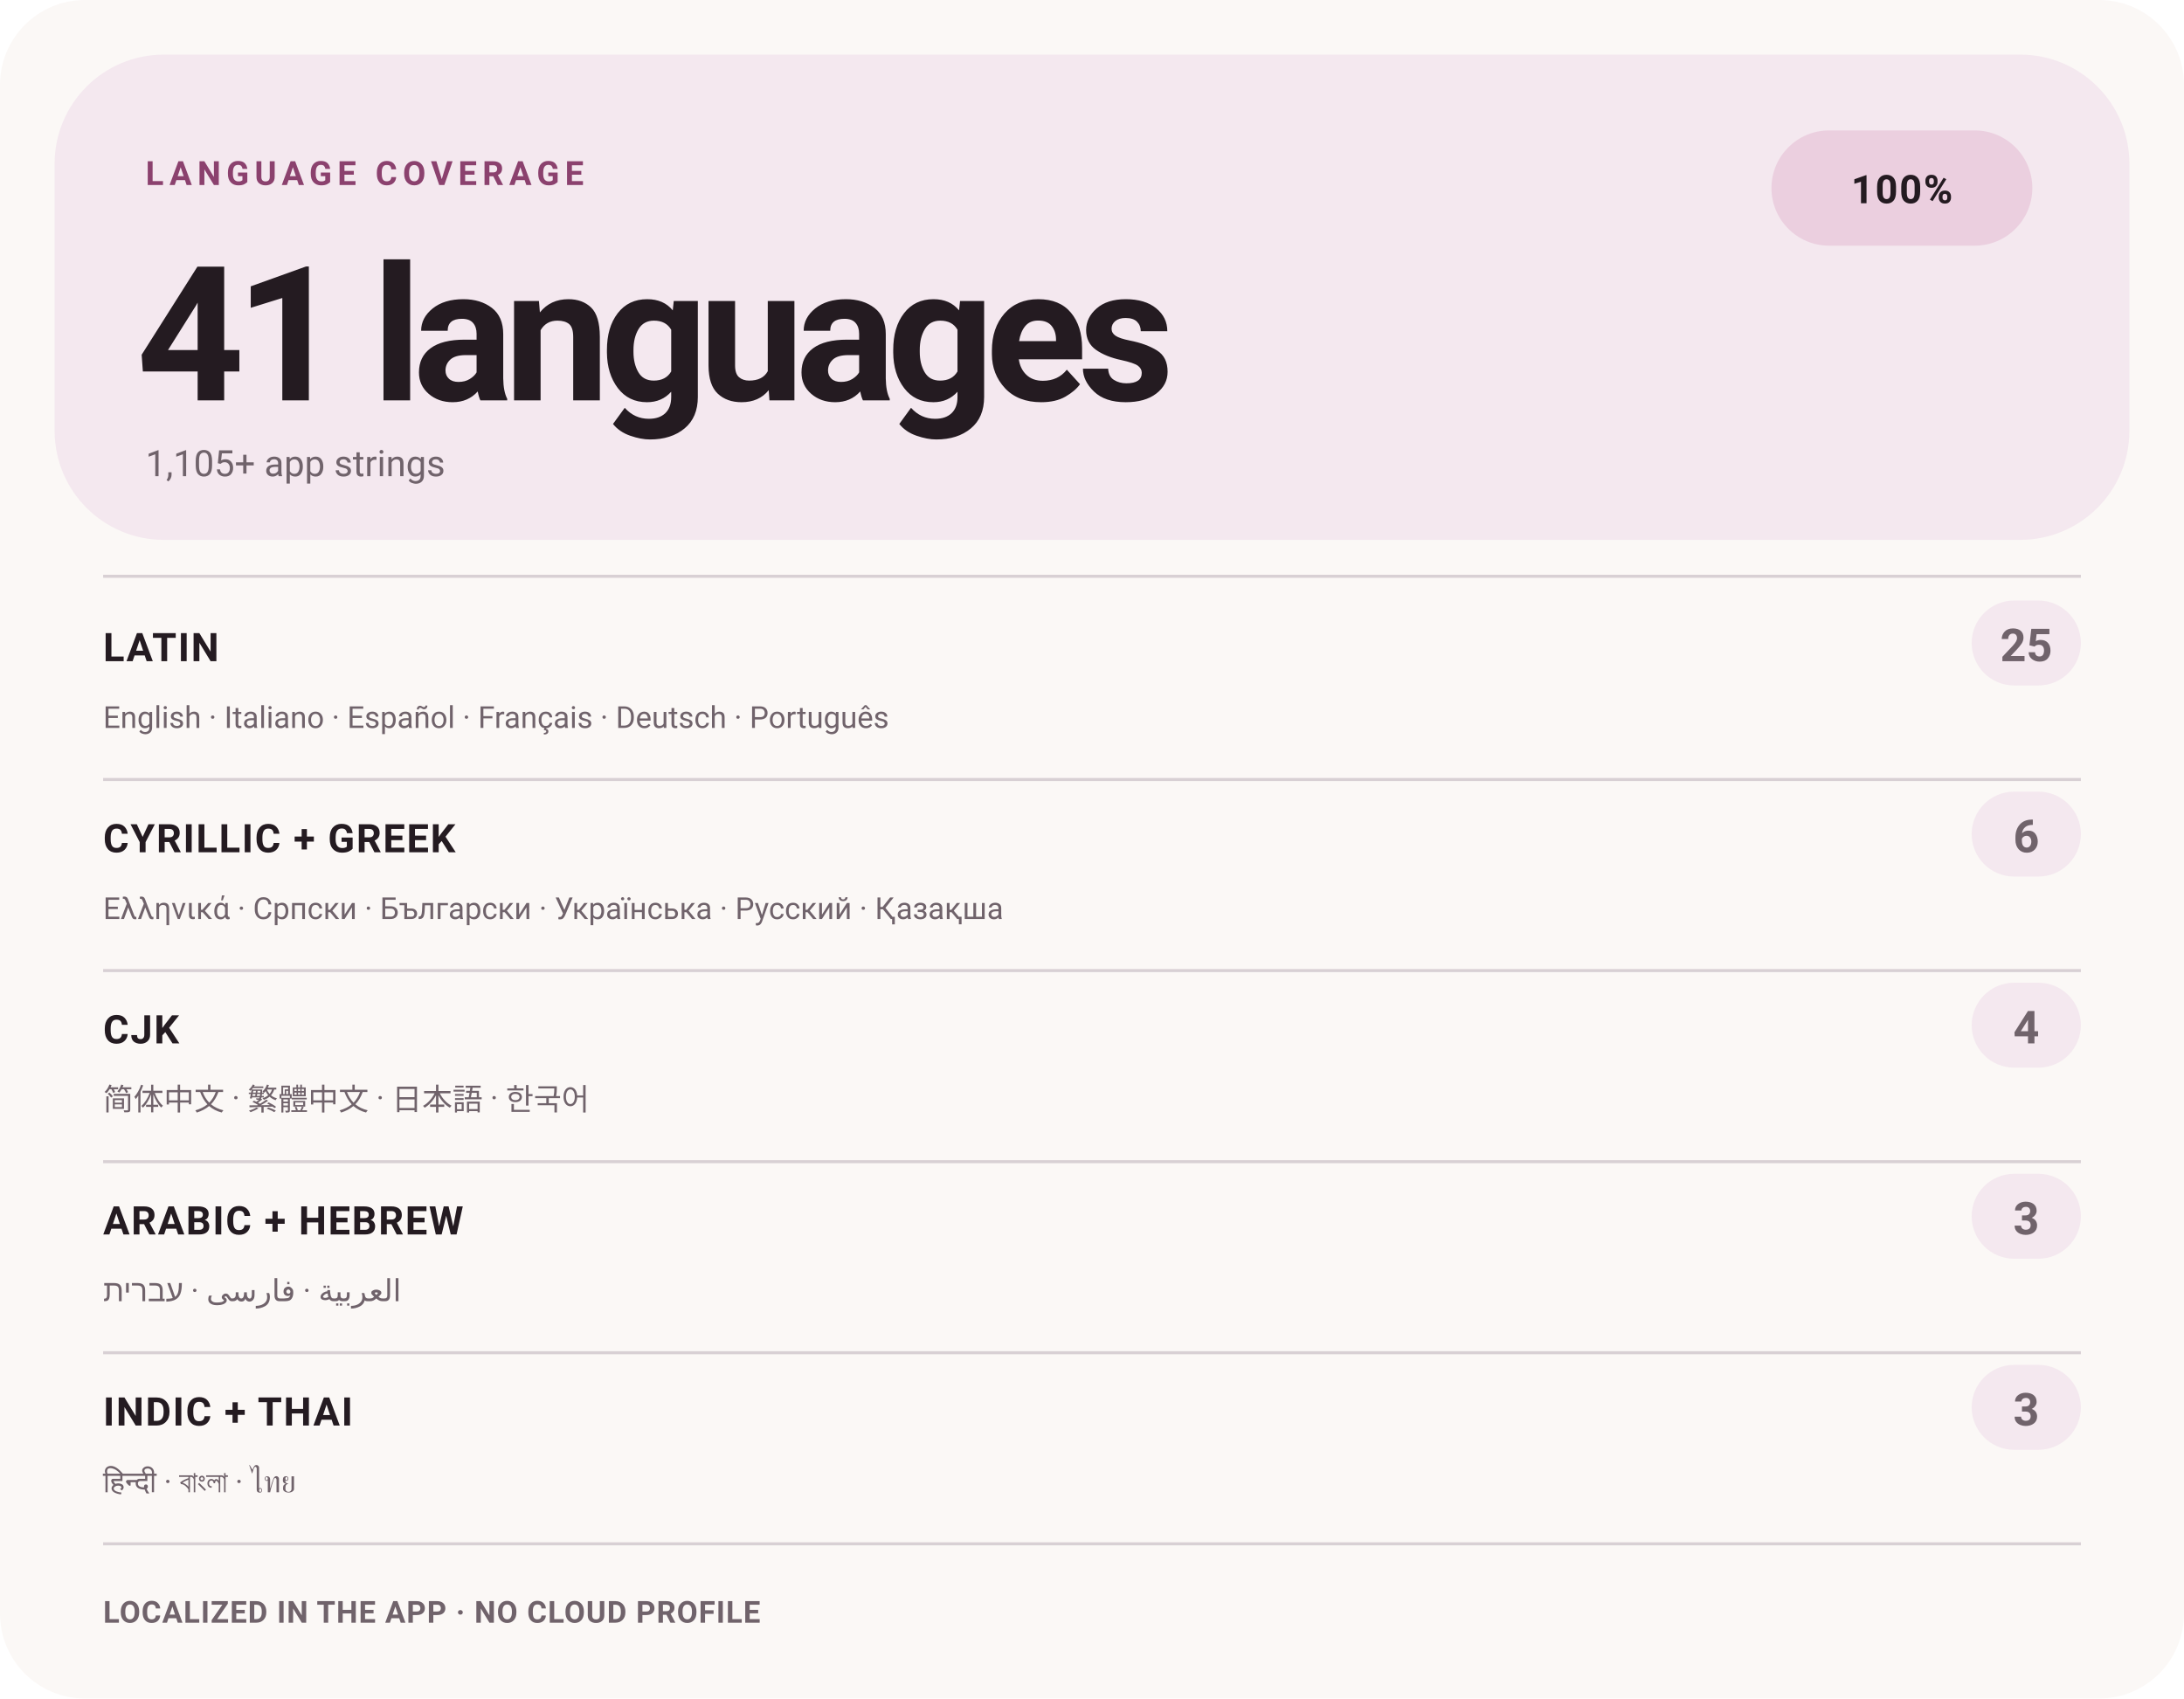
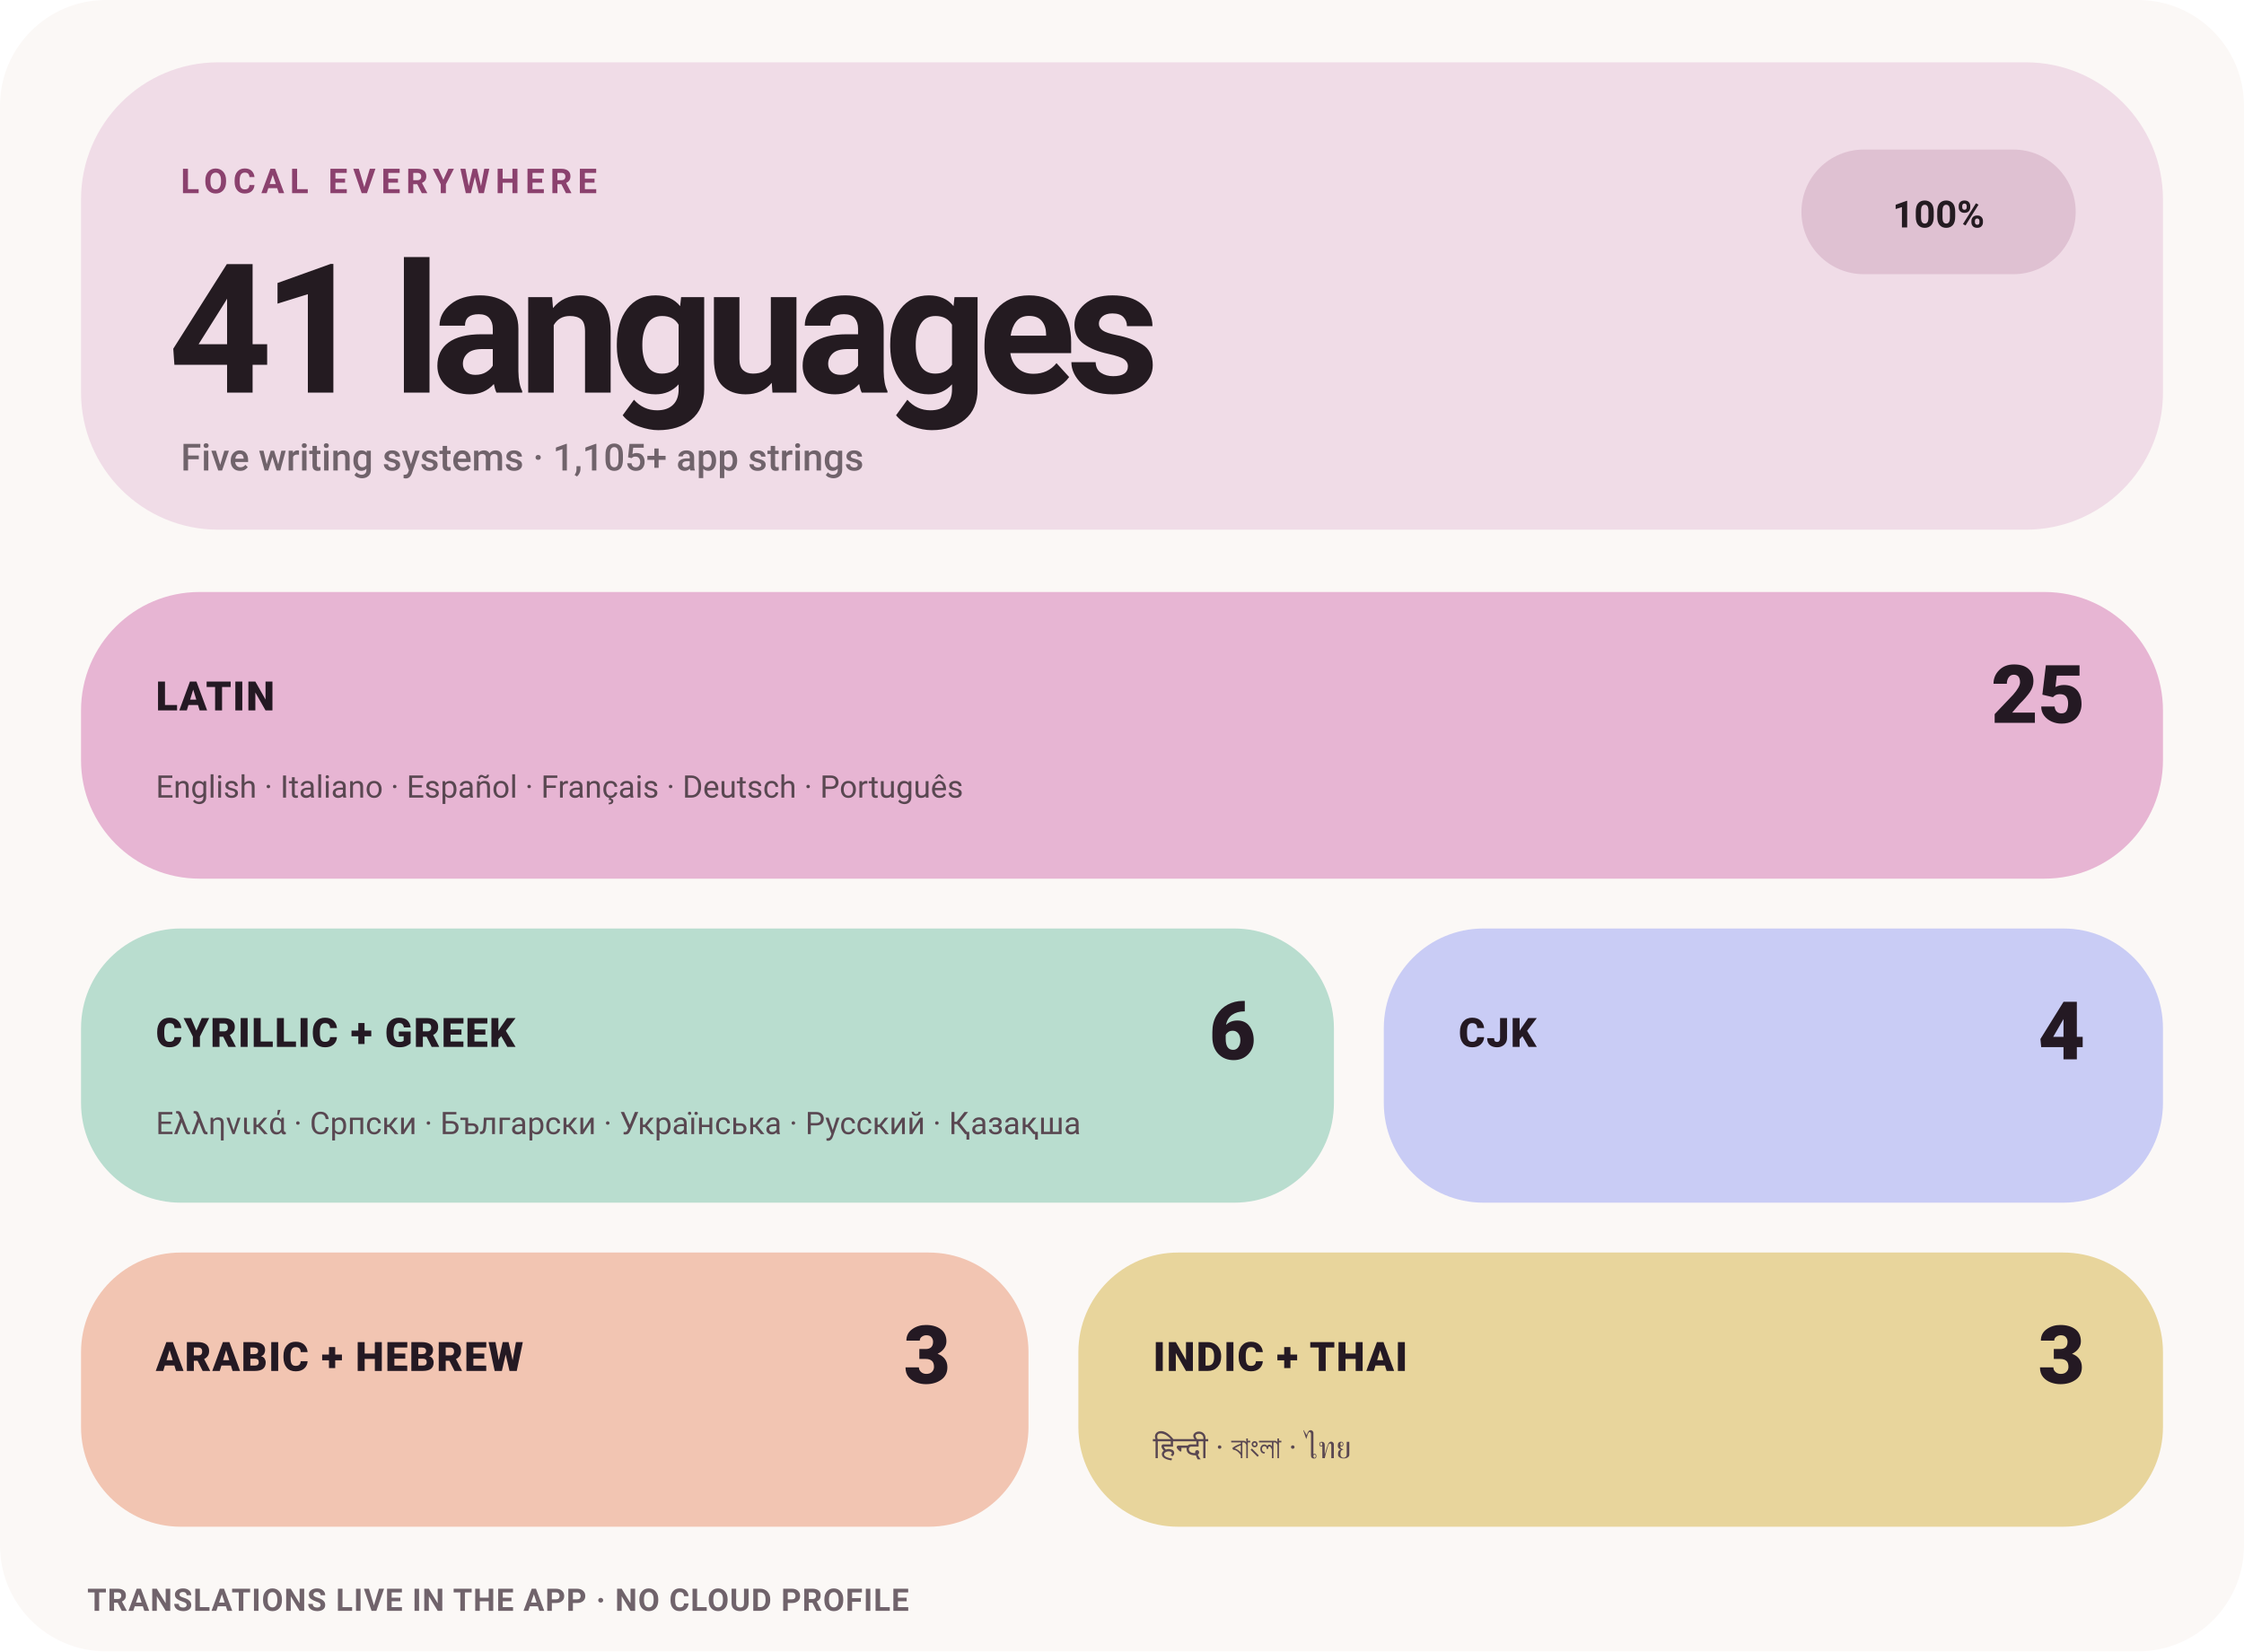
- <svg xmlns="http://www.w3.org/2000/svg" width="720" height="560" viewBox="0 0 720 560" role="img" aria-label="Levyra localization coverage: 100% across 41 languages">
+ <svg xmlns="http://www.w3.org/2000/svg" width="720" height="530" viewBox="0 0 720 530" role="img" aria-label="Levyra localization coverage: 100% across 41 languages">
  <style>
    text { font-family: -apple-system,BlinkMacSystemFont,'Segoe UI',Roboto,Helvetica,Arial,sans-serif; }
    .eyebrow { fill: #8B416E; font-size: 11px; font-weight: 750; letter-spacing: 1.8px; }
-     .hero { fill: #241B21; font-size: 62px; font-weight: 720; letter-spacing: -3px; }
-     .meta { fill: #70636B; font-size: 12px; }
-     .group { fill: #241B21; font-size: 13px; font-weight: 700; letter-spacing: .5px; }
-     .count { fill: #70636B; font-size: 15px; font-weight: 650; }
-     .examples { fill: #70636B; font-size: 10px; }
+     .hero { fill: #241B21; font-size: 58px; font-weight: 760; letter-spacing: -3px; }
+     .meta { fill: #70636B; font-size: 12px; font-weight: 550; }
+     .status { fill: #241B21; font-size: 12px; font-weight: 750; }
+     .tile-label { fill: #241923; font-size: 13px; font-weight: 800; letter-spacing: .4px; }
+     .tile-count { fill: #241923; font-size: 26px; font-weight: 800; }
+     .tile-examples { fill: #594751; font-size: 10px; }
    .footer { fill: #70636B; font-size: 10px; font-weight: 600; letter-spacing: .3px; }
  </style>
-   <rect width="720" height="560" rx="28" fill="#FBF8F6" />
-   <rect x="18" y="18" width="684" height="160" rx="36" fill="#F4E8EF" />
-   <text x="48" y="61" class="eyebrow">LANGUAGE COVERAGE</text>
-   <text x="45" y="132" class="hero">41 languages</text>
-   <text x="48" y="157" class="meta">1,105+ app strings</text>
-   <rect x="584" y="43" width="86" height="38" rx="19" fill="#EBCFDF" />
-   <text x="627" y="67" text-anchor="middle" class="group">100%</text>
-   <line x1="34" y1="190" x2="686" y2="190" stroke="#D8D0D4" />
-   <text x="34" y="218" class="group">LATIN</text>
-   <rect x="650" y="198" width="36" height="28" rx="14" fill="#F4E8EF" />
-   <text x="668" y="218" text-anchor="middle" class="count">25</text>
-   <text x="34" y="240" class="examples">English · Italiano · Español · Français · Deutsch · Português</text>
-   <line x1="34" y1="257" x2="686" y2="257" stroke="#D8D0D4" />
-   <text x="34" y="281" class="group">CYRILLIC + GREEK</text>
-   <rect x="650" y="261" width="36" height="28" rx="14" fill="#F4E8EF" />
-   <text x="668" y="281" text-anchor="middle" class="count">6</text>
-   <text x="34" y="303" class="examples">Ελληνικά · Српски · Български · Українська · Русский · Қазақша</text>
-   <line x1="34" y1="320" x2="686" y2="320" stroke="#D8D0D4" />
-   <text x="34" y="344" class="group">CJK</text>
-   <rect x="650" y="324" width="36" height="28" rx="14" fill="#F4E8EF" />
-   <text x="668" y="344" text-anchor="middle" class="count">4</text>
-   <text x="34" y="366" class="examples">简体中文 · 繁體中文 · 日本語 · 한국어</text>
-   <line x1="34" y1="383" x2="686" y2="383" stroke="#D8D0D4" />
-   <text x="34" y="407" class="group">ARABIC + HEBREW</text>
-   <rect x="650" y="387" width="36" height="28" rx="14" fill="#F4E8EF" />
-   <text x="668" y="407" text-anchor="middle" class="count">3</text>
-   <text x="34" y="429" class="examples">العربية · فارسی · עברית</text>
-   <line x1="34" y1="446" x2="686" y2="446" stroke="#D8D0D4" />
-   <text x="34" y="470" class="group">INDIC + THAI</text>
-   <rect x="650" y="450" width="36" height="28" rx="14" fill="#F4E8EF" />
-   <text x="668" y="470" text-anchor="middle" class="count">3</text>
-   <text x="34" y="492" class="examples">हिन्दी · বাংলা · ไทย</text>
-   <line x1="34" y1="509" x2="686" y2="509" stroke="#D8D0D4" />
-   <text x="34" y="535" class="footer">LOCALIZED IN THE APP · NO CLOUD PROFILE</text>
+   <rect width="720" height="530" rx="34" fill="#FBF8F6" />
+   <rect x="26" y="20" width="668" height="150" rx="44" fill="#F0DCE7" />
+   <text x="58" y="62" class="eyebrow">LOCAL EVERYWHERE</text>
+   <text x="54" y="126" class="hero">41 languages</text>
+   <text x="58" y="151" class="meta">Five writing systems · 1,105+ app strings</text>
+   <rect x="578" y="48" width="88" height="40" rx="20" fill="#DFC1D2" />
+   <text x="622" y="73" text-anchor="middle" class="status">100%</text>
+   <rect x="26" y="190" width="668" height="92" rx="38" fill="#E7B5D3" />
+   <text x="50" y="228" class="tile-label">LATIN</text>
+   <text x="669" y="232" text-anchor="end" class="tile-count">25</text>
+   <text x="50" y="256" class="tile-examples">English · Italiano · Español · Français · Deutsch · Português</text>
+   <rect x="26" y="298" width="402" height="88" rx="32" fill="#B9DDCF" />
+   <text x="50" y="336" class="tile-label">CYRILLIC + GREEK</text>
+   <text x="403" y="340" text-anchor="end" class="tile-count">6</text>
+   <text x="50" y="364" class="tile-examples">Ελληνικά · Српски · Български · Українська · Русский · Қазақша</text>
+   <rect x="444" y="298" width="250" height="88" rx="32" fill="#C9CCF5" />
+   <text x="468" y="336" class="tile-label">CJK</text>
+   <text x="669" y="340" text-anchor="end" class="tile-count">4</text>
+   <rect x="26" y="402" width="304" height="88" rx="32" fill="#F2C5B2" />
+   <text x="50" y="440" class="tile-label">ARABIC + HEBREW</text>
+   <text x="305" y="444" text-anchor="end" class="tile-count">3</text>
+   <rect x="346" y="402" width="348" height="88" rx="32" fill="#E8D59C" />
+   <text x="370" y="440" class="tile-label">INDIC + THAI</text>
+   <text x="669" y="444" text-anchor="end" class="tile-count">3</text>
+   <text x="370" y="468" class="tile-examples">हिन्दी · বাংলা · ไทย</text>
+   <text x="28" y="517" class="footer">TRANSLATIONS LIVE IN THE APP · NO CLOUD PROFILE</text>
</svg>
